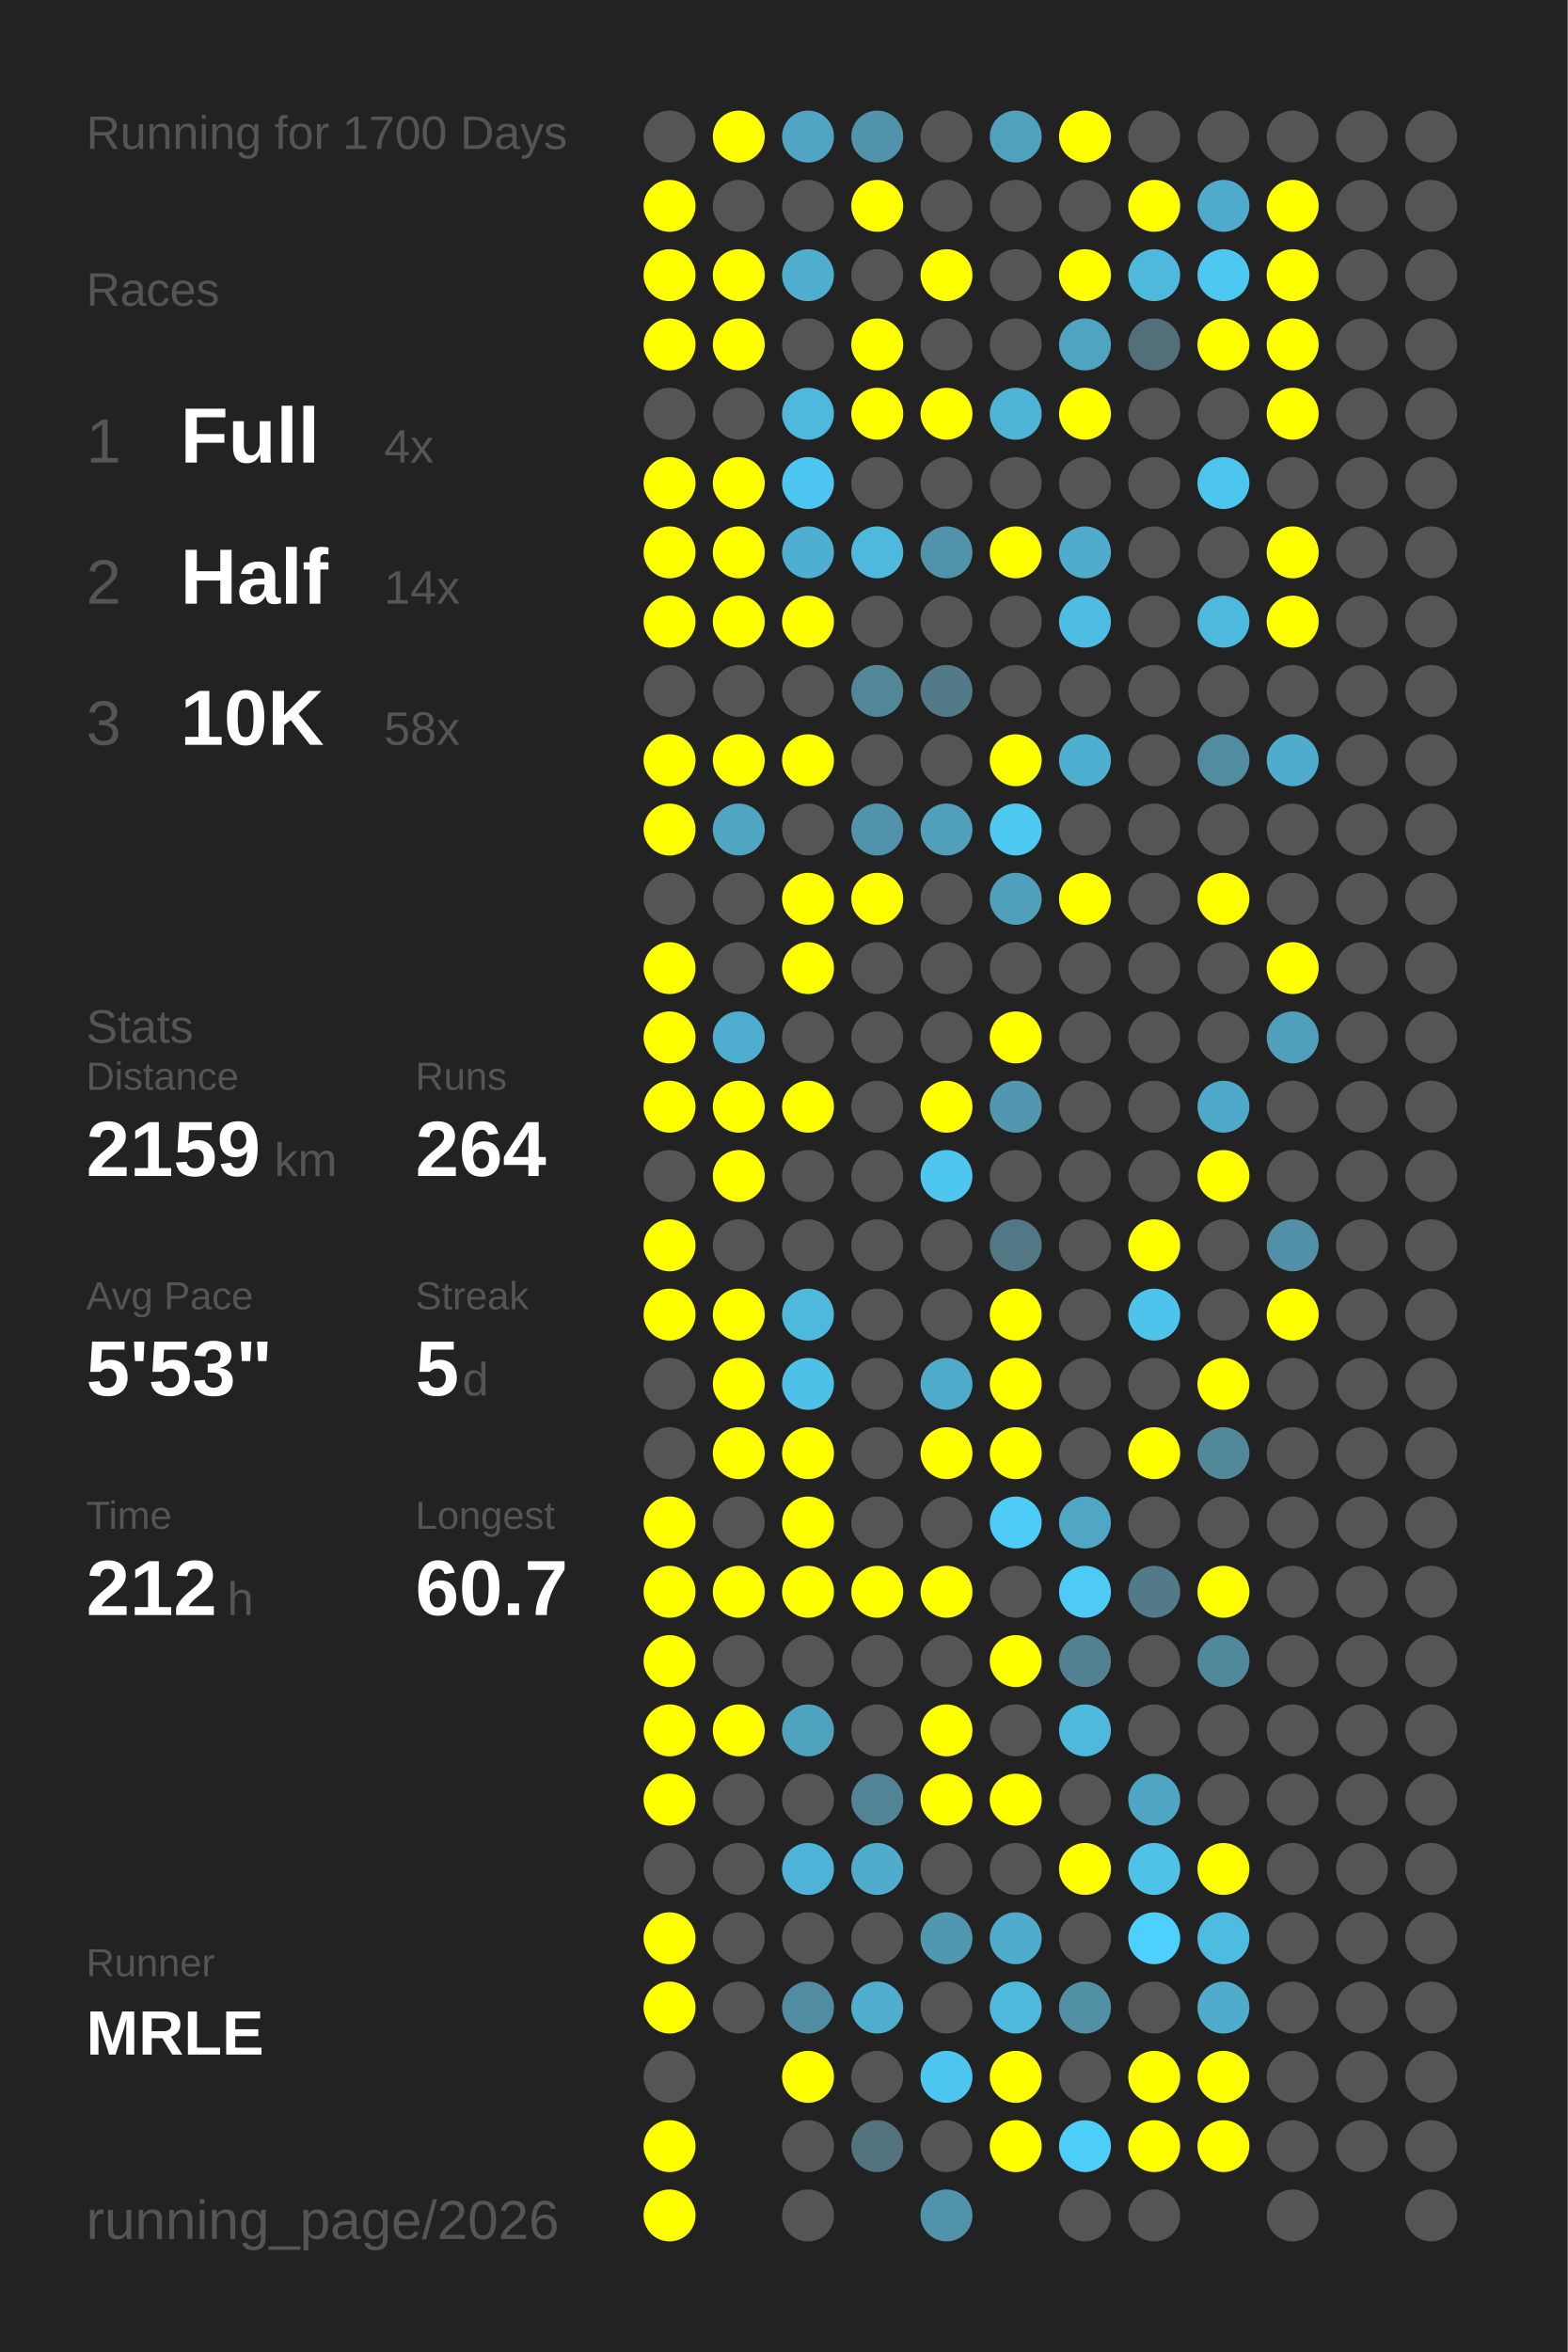
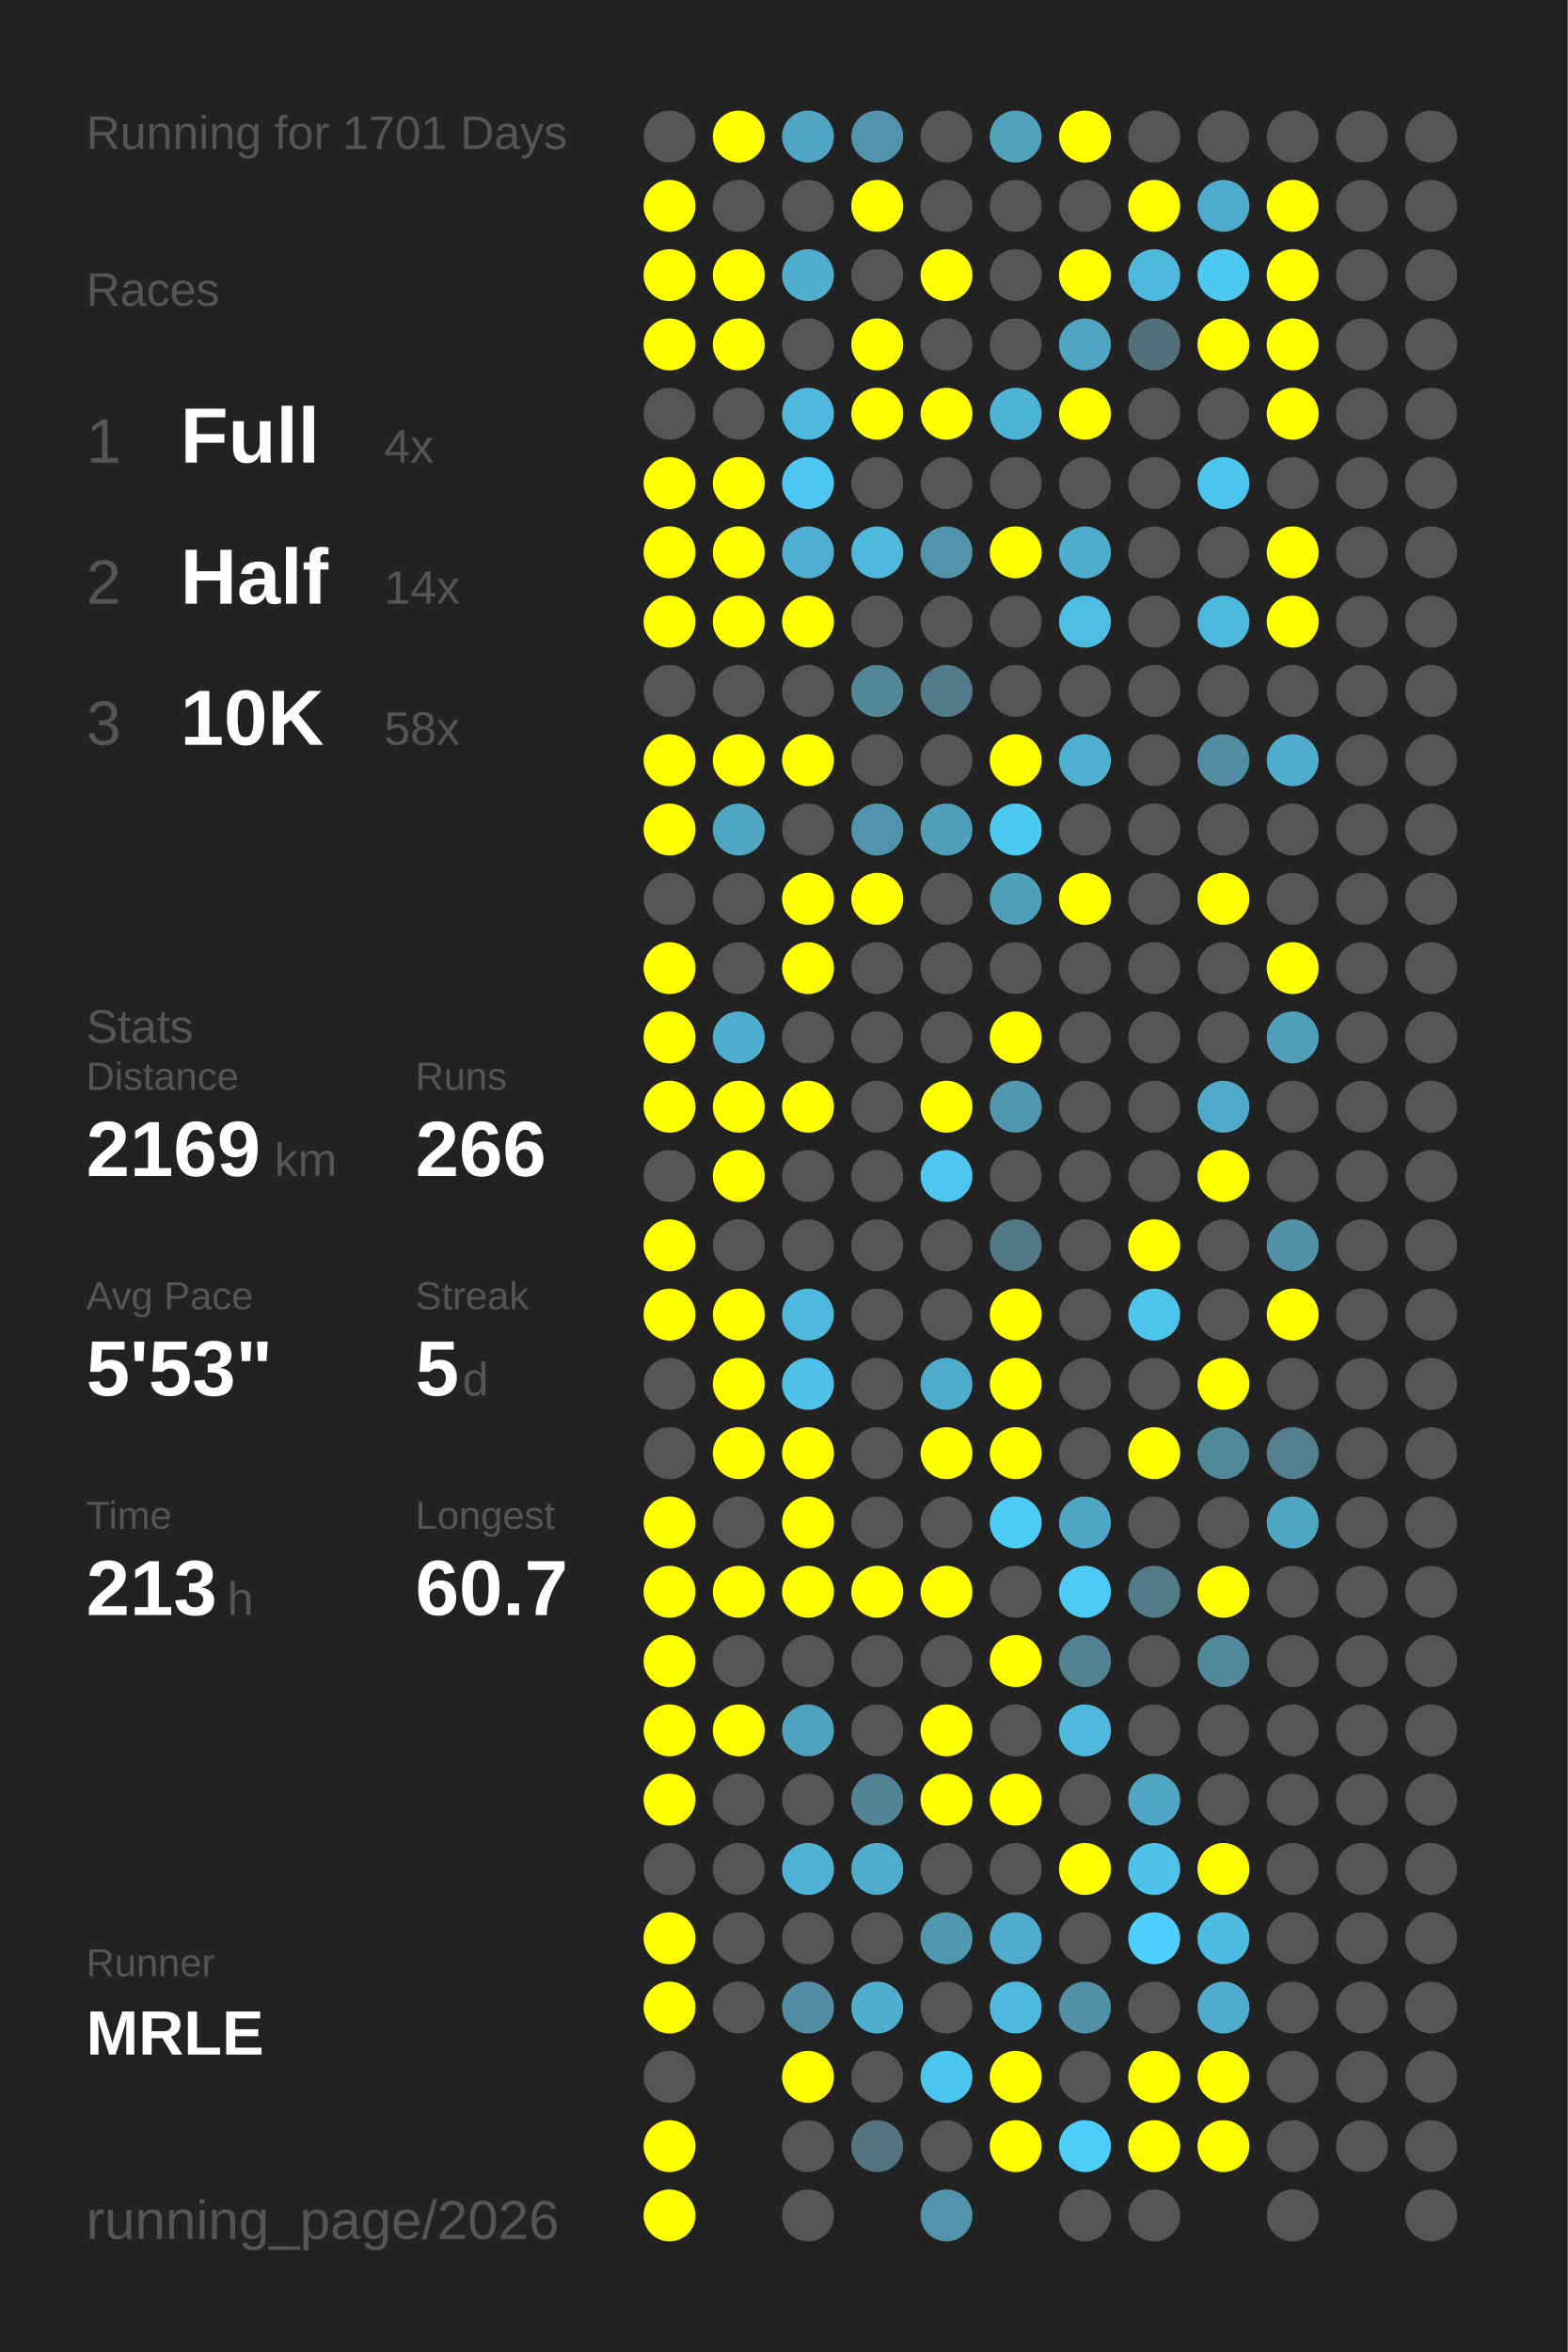
<svg xmlns="http://www.w3.org/2000/svg" baseProfile="full" height="300mm" version="1.1" viewBox="0,0,200,300" width="200mm">
  <defs />
  <rect fill="#222222" height="300" width="200" x="0" y="0" />
-   <text fill="#555555" style="font-size:6px; font-family:Arial;" x="11" y="19">Running for 1700 Days</text>
+   <text fill="#555555" style="font-size:6px; font-family:Arial;" x="11" y="19">Running for 1701 Days</text>
  <text fill="#555555" style="font-size:6px; font-family:Arial;" x="11" y="39">Races</text>
  <text fill="#555555" style="font-size:8px; font-family:Arial;" x="11" y="59">1</text>
  <text fill="#FFFFFF" style="font-size:10px; font-family:Arial; font-weight:bold;" x="23" y="59">Full</text>
  <text fill="#555555" style="font-size:6px; font-family:Arial;" x="49" y="59">4x</text>
  <text fill="#555555" style="font-size:8px; font-family:Arial;" x="11" y="77">2</text>
  <text fill="#FFFFFF" style="font-size:10px; font-family:Arial; font-weight:bold;" x="23" y="77">Half</text>
  <text fill="#555555" style="font-size:6px; font-family:Arial;" x="49" y="77">14x</text>
  <text fill="#555555" style="font-size:8px; font-family:Arial;" x="11" y="95">3</text>
  <text fill="#FFFFFF" style="font-size:10px; font-family:Arial; font-weight:bold;" x="23" y="95">10K</text>
  <text fill="#555555" style="font-size:6px; font-family:Arial;" x="49" y="95">58x</text>
  <text fill="#555555" style="font-size:6px; font-family:Arial;" x="11" y="133">Stats</text>
  <text fill="#555555" style="font-size:5px; font-family:Arial;" x="11" y="139">Distance</text>
-   <text fill="#FFFFFF" style="font-size:10px; font-family:Arial; font-weight:bold;" x="11" y="150">2159</text>
+   <text fill="#FFFFFF" style="font-size:10px; font-family:Arial; font-weight:bold;" x="11" y="150">2169</text>
  <text fill="#555555" style="font-size:6px; font-family:Arial;" x="35" y="150">km</text>
  <text fill="#555555" style="font-size:5px; font-family:Arial;" x="53" y="139">Runs</text>
-   <text fill="#FFFFFF" style="font-size:10px; font-family:Arial; font-weight:bold;" x="53" y="150">264</text>
+   <text fill="#FFFFFF" style="font-size:10px; font-family:Arial; font-weight:bold;" x="53" y="150">266</text>
  <text fill="#555555" style="font-size:5px; font-family:Arial;" x="11" y="167">Avg Pace</text>
  <text fill="#FFFFFF" style="font-size:10px; font-family:Arial; font-weight:bold;" x="11" y="178">5'53"</text>
  <text fill="#555555" style="font-size:5px; font-family:Arial;" x="53" y="167">Streak</text>
  <text fill="#FFFFFF" style="font-size:10px; font-family:Arial; font-weight:bold;" x="53" y="178">5</text>
  <text fill="#555555" style="font-size:6px; font-family:Arial;" x="59" y="178">d</text>
  <text fill="#555555" style="font-size:5px; font-family:Arial;" x="11" y="195">Time</text>
-   <text fill="#FFFFFF" style="font-size:10px; font-family:Arial; font-weight:bold;" x="11" y="206">212</text>
+   <text fill="#FFFFFF" style="font-size:10px; font-family:Arial; font-weight:bold;" x="11" y="206">213</text>
  <text fill="#555555" style="font-size:6px; font-family:Arial;" x="29" y="206">h</text>
  <text fill="#555555" style="font-size:5px; font-family:Arial;" x="53" y="195">Longest</text>
  <text fill="#FFFFFF" style="font-size:10px; font-family:Arial; font-weight:bold;" x="53" y="206">60.7</text>
  <text fill="#555555" style="font-size:5px; font-family:Arial;" x="11" y="252.065">Runner</text>
  <text fill="#FFFFFF" style="font-size:8px; font-family:Arial; font-weight:bold;" x="11" y="262.065">MRLE</text>
  <text fill="#555555" style="font-size:7px; font-family:Arial;" x="11" y="285.581">running_page/2026</text>
  <circle cx="85.417" cy="17.419" fill="#555555" r="3.312" />
  <circle cx="85.417" cy="26.258" fill="#FFFF00" r="3.312" />
  <circle cx="85.417" cy="35.097" fill="#FFFF00" r="3.312" />
  <circle cx="85.417" cy="43.935" fill="#FFFF00" r="3.312" />
  <circle cx="85.417" cy="52.774" fill="#555555" r="3.312" />
  <circle cx="85.417" cy="61.613" fill="#FFFF00" r="3.312" />
  <circle cx="85.417" cy="70.452" fill="#FFFF00" r="3.312" />
  <circle cx="85.417" cy="79.29" fill="#FFFF00" r="3.312" />
  <circle cx="85.417" cy="88.129" fill="#555555" r="3.312" />
  <circle cx="85.417" cy="96.968" fill="#FFFF00" r="3.312" />
  <circle cx="85.417" cy="105.806" fill="#FFFF00" r="3.312" />
  <circle cx="85.417" cy="114.645" fill="#555555" r="3.312" />
  <circle cx="85.417" cy="123.484" fill="#FFFF00" r="3.312" />
  <circle cx="85.417" cy="132.323" fill="#FFFF00" r="3.312" />
  <circle cx="85.417" cy="141.161" fill="#FFFF00" r="3.312" />
  <circle cx="85.417" cy="150" fill="#555555" r="3.312" />
  <circle cx="85.417" cy="158.839" fill="#FFFF00" r="3.312" />
  <circle cx="85.417" cy="167.677" fill="#FFFF00" r="3.312" />
  <circle cx="85.417" cy="176.516" fill="#555555" r="3.312" />
  <circle cx="85.417" cy="185.355" fill="#555555" r="3.312" />
  <circle cx="85.417" cy="194.194" fill="#FFFF00" r="3.312" />
  <circle cx="85.417" cy="203.032" fill="#FFFF00" r="3.312" />
  <circle cx="85.417" cy="211.871" fill="#FFFF00" r="3.312" />
  <circle cx="85.417" cy="220.71" fill="#FFFF00" r="3.312" />
  <circle cx="85.417" cy="229.548" fill="#FFFF00" r="3.312" />
  <circle cx="85.417" cy="238.387" fill="#555555" r="3.312" />
  <circle cx="85.417" cy="247.226" fill="#FFFF00" r="3.312" />
  <circle cx="85.417" cy="256.065" fill="#FFFF00" r="3.312" />
  <circle cx="85.417" cy="264.903" fill="#555555" r="3.312" />
  <circle cx="85.417" cy="273.742" fill="#FFFF00" r="3.312" />
  <circle cx="85.417" cy="282.581" fill="#FFFF00" r="3.312" />
  <circle cx="94.25" cy="17.419" fill="#FFFF00" r="3.312" />
  <circle cx="94.25" cy="26.258" fill="#555555" r="3.312" />
  <circle cx="94.25" cy="35.097" fill="#FFFF00" r="3.312" />
  <circle cx="94.25" cy="43.935" fill="#FFFF00" r="3.312" />
  <circle cx="94.25" cy="52.774" fill="#555555" r="3.312" />
  <circle cx="94.25" cy="61.613" fill="#FFFF00" r="3.312" />
  <circle cx="94.25" cy="70.452" fill="#FFFF00" r="3.312" />
  <circle cx="94.25" cy="79.29" fill="#FFFF00" r="3.312" />
  <circle cx="94.25" cy="88.129" fill="#555555" r="3.312" />
  <circle cx="94.25" cy="96.968" fill="#FFFF00" r="3.312" />
  <circle cx="94.25" cy="105.806" fill="#4fa6c3" r="3.312" />
  <circle cx="94.25" cy="114.645" fill="#555555" r="3.312" />
  <circle cx="94.25" cy="123.484" fill="#555555" r="3.312" />
  <circle cx="94.25" cy="132.323" fill="#4faecf" r="3.312" />
  <circle cx="94.25" cy="141.161" fill="#FFFF00" r="3.312" />
  <circle cx="94.25" cy="150" fill="#FFFF00" r="3.312" />
  <circle cx="94.25" cy="158.839" fill="#555555" r="3.312" />
  <circle cx="94.25" cy="167.677" fill="#FFFF00" r="3.312" />
  <circle cx="94.25" cy="176.516" fill="#FFFF00" r="3.312" />
  <circle cx="94.25" cy="185.355" fill="#FFFF00" r="3.312" />
  <circle cx="94.25" cy="194.194" fill="#555555" r="3.312" />
  <circle cx="94.25" cy="203.032" fill="#FFFF00" r="3.312" />
  <circle cx="94.25" cy="211.871" fill="#555555" r="3.312" />
  <circle cx="94.25" cy="220.71" fill="#FFFF00" r="3.312" />
  <circle cx="94.25" cy="229.548" fill="#555555" r="3.312" />
  <circle cx="94.25" cy="238.387" fill="#555555" r="3.312" />
  <circle cx="94.25" cy="247.226" fill="#555555" r="3.312" />
  <circle cx="94.25" cy="256.065" fill="#555555" r="3.312" />
  <circle cx="103.083" cy="17.419" fill="#4fa5c3" r="3.312" />
  <circle cx="103.083" cy="26.258" fill="#555555" r="3.312" />
  <circle cx="103.083" cy="35.097" fill="#4faece" r="3.312" />
  <circle cx="103.083" cy="43.935" fill="#555555" r="3.312" />
  <circle cx="103.083" cy="52.774" fill="#4eb9dd" r="3.312" />
  <circle cx="103.083" cy="61.613" fill="#4dc7f1" r="3.312" />
  <circle cx="103.083" cy="70.452" fill="#4fafd0" r="3.312" />
  <circle cx="103.083" cy="79.29" fill="#FFFF00" r="3.312" />
  <circle cx="103.083" cy="88.129" fill="#555555" r="3.312" />
  <circle cx="103.083" cy="96.968" fill="#FFFF00" r="3.312" />
  <circle cx="103.083" cy="105.806" fill="#555555" r="3.312" />
  <circle cx="103.083" cy="114.645" fill="#FFFF00" r="3.312" />
  <circle cx="103.083" cy="123.484" fill="#FFFF00" r="3.312" />
  <circle cx="103.083" cy="132.323" fill="#555555" r="3.312" />
  <circle cx="103.083" cy="141.161" fill="#FFFF00" r="3.312" />
  <circle cx="103.083" cy="150" fill="#555555" r="3.312" />
  <circle cx="103.083" cy="158.839" fill="#555555" r="3.312" />
  <circle cx="103.083" cy="167.677" fill="#4eb9dd" r="3.312" />
  <circle cx="103.083" cy="176.516" fill="#4ec1e8" r="3.312" />
  <circle cx="103.083" cy="185.355" fill="#FFFF00" r="3.312" />
  <circle cx="103.083" cy="194.194" fill="#FFFF00" r="3.312" />
  <circle cx="103.083" cy="203.032" fill="#FFFF00" r="3.312" />
  <circle cx="103.083" cy="211.871" fill="#555555" r="3.312" />
  <circle cx="103.083" cy="220.71" fill="#4fa3bf" r="3.312" />
  <circle cx="103.083" cy="229.548" fill="#555555" r="3.312" />
  <circle cx="103.083" cy="238.387" fill="#4eb3d6" r="3.312" />
  <circle cx="103.083" cy="247.226" fill="#555555" r="3.312" />
  <circle cx="103.083" cy="256.065" fill="#518da2" r="3.312" />
  <circle cx="103.083" cy="264.903" fill="#FFFF00" r="3.312" />
  <circle cx="103.083" cy="273.742" fill="#555555" r="3.312" />
  <circle cx="103.083" cy="282.581" fill="#555555" r="3.312" />
  <circle cx="111.917" cy="17.419" fill="#5093aa" r="3.312" />
  <circle cx="111.917" cy="26.258" fill="#FFFF00" r="3.312" />
  <circle cx="111.917" cy="35.097" fill="#555555" r="3.312" />
  <circle cx="111.917" cy="43.935" fill="#FFFF00" r="3.312" />
  <circle cx="111.917" cy="52.774" fill="#FFFF00" r="3.312" />
  <circle cx="111.917" cy="61.613" fill="#555555" r="3.312" />
  <circle cx="111.917" cy="70.452" fill="#4eb9dd" r="3.312" />
  <circle cx="111.917" cy="79.29" fill="#555555" r="3.312" />
  <circle cx="111.917" cy="88.129" fill="#518799" r="3.312" />
  <circle cx="111.917" cy="96.968" fill="#555555" r="3.312" />
  <circle cx="111.917" cy="105.806" fill="#5093aa" r="3.312" />
  <circle cx="111.917" cy="114.645" fill="#FFFF00" r="3.312" />
  <circle cx="111.917" cy="123.484" fill="#555555" r="3.312" />
  <circle cx="111.917" cy="132.323" fill="#555555" r="3.312" />
  <circle cx="111.917" cy="141.161" fill="#555555" r="3.312" />
  <circle cx="111.917" cy="150" fill="#555555" r="3.312" />
  <circle cx="111.917" cy="158.839" fill="#555555" r="3.312" />
  <circle cx="111.917" cy="167.677" fill="#555555" r="3.312" />
  <circle cx="111.917" cy="176.516" fill="#555555" r="3.312" />
  <circle cx="111.917" cy="185.355" fill="#555555" r="3.312" />
  <circle cx="111.917" cy="194.194" fill="#555555" r="3.312" />
  <circle cx="111.917" cy="203.032" fill="#FFFF00" r="3.312" />
  <circle cx="111.917" cy="211.871" fill="#555555" r="3.312" />
  <circle cx="111.917" cy="220.71" fill="#555555" r="3.312" />
  <circle cx="111.917" cy="229.548" fill="#518596" r="3.312" />
  <circle cx="111.917" cy="238.387" fill="#4faccc" r="3.312" />
  <circle cx="111.917" cy="247.226" fill="#555555" r="3.312" />
  <circle cx="111.917" cy="256.065" fill="#4faece" r="3.312" />
  <circle cx="111.917" cy="264.903" fill="#555555" r="3.312" />
  <circle cx="111.917" cy="273.742" fill="#53737f" r="3.312" />
  <circle cx="120.75" cy="17.419" fill="#555555" r="3.312" />
  <circle cx="120.75" cy="26.258" fill="#555555" r="3.312" />
  <circle cx="120.75" cy="35.097" fill="#FFFF00" r="3.312" />
  <circle cx="120.75" cy="43.935" fill="#555555" r="3.312" />
  <circle cx="120.75" cy="52.774" fill="#FFFF00" r="3.312" />
  <circle cx="120.75" cy="61.613" fill="#555555" r="3.312" />
  <circle cx="120.75" cy="70.452" fill="#5093aa" r="3.312" />
  <circle cx="120.75" cy="79.29" fill="#555555" r="3.312" />
  <circle cx="120.75" cy="88.129" fill="#527a88" r="3.312" />
  <circle cx="120.75" cy="96.968" fill="#555555" r="3.312" />
  <circle cx="120.75" cy="105.806" fill="#50a0bb" r="3.312" />
  <circle cx="120.75" cy="114.645" fill="#555555" r="3.312" />
  <circle cx="120.75" cy="123.484" fill="#555555" r="3.312" />
  <circle cx="120.75" cy="132.323" fill="#555555" r="3.312" />
  <circle cx="120.75" cy="141.161" fill="#FFFF00" r="3.312" />
  <circle cx="120.75" cy="150" fill="#4dc7f0" r="3.312" />
  <circle cx="120.75" cy="158.839" fill="#555555" r="3.312" />
  <circle cx="120.75" cy="167.677" fill="#555555" r="3.312" />
  <circle cx="120.75" cy="176.516" fill="#4fabca" r="3.312" />
  <circle cx="120.75" cy="185.355" fill="#FFFF00" r="3.312" />
  <circle cx="120.75" cy="194.194" fill="#555555" r="3.312" />
  <circle cx="120.75" cy="203.032" fill="#FFFF00" r="3.312" />
  <circle cx="120.75" cy="211.871" fill="#555555" r="3.312" />
  <circle cx="120.75" cy="220.71" fill="#FFFF00" r="3.312" />
  <circle cx="120.75" cy="229.548" fill="#FFFF00" r="3.312" />
  <circle cx="120.75" cy="238.387" fill="#555555" r="3.312" />
  <circle cx="120.75" cy="247.226" fill="#5097b0" r="3.312" />
  <circle cx="120.75" cy="256.065" fill="#555555" r="3.312" />
  <circle cx="120.75" cy="264.903" fill="#4dc6ef" r="3.312" />
  <circle cx="120.75" cy="273.742" fill="#555555" r="3.312" />
  <circle cx="120.75" cy="282.581" fill="#5093aa" r="3.312" />
  <circle cx="129.583" cy="17.419" fill="#50a1bc" r="3.312" />
  <circle cx="129.583" cy="26.258" fill="#555555" r="3.312" />
  <circle cx="129.583" cy="35.097" fill="#555555" r="3.312" />
  <circle cx="129.583" cy="43.935" fill="#555555" r="3.312" />
  <circle cx="129.583" cy="52.774" fill="#4eb4d6" r="3.312" />
  <circle cx="129.583" cy="61.613" fill="#555555" r="3.312" />
  <circle cx="129.583" cy="70.452" fill="#FFFF00" r="3.312" />
  <circle cx="129.583" cy="79.29" fill="#555555" r="3.312" />
  <circle cx="129.583" cy="88.129" fill="#555555" r="3.312" />
  <circle cx="129.583" cy="96.968" fill="#FFFF00" r="3.312" />
  <circle cx="129.583" cy="105.806" fill="#4dc9f2" r="3.312" />
  <circle cx="129.583" cy="114.645" fill="#50a0bb" r="3.312" />
  <circle cx="129.583" cy="123.484" fill="#555555" r="3.312" />
  <circle cx="129.583" cy="132.323" fill="#FFFF00" r="3.312" />
  <circle cx="129.583" cy="141.161" fill="#5097af" r="3.312" />
  <circle cx="129.583" cy="150" fill="#555555" r="3.312" />
  <circle cx="129.583" cy="158.839" fill="#527885" r="3.312" />
  <circle cx="129.583" cy="167.677" fill="#FFFF00" r="3.312" />
  <circle cx="129.583" cy="176.516" fill="#FFFF00" r="3.312" />
  <circle cx="129.583" cy="185.355" fill="#FFFF00" r="3.312" />
  <circle cx="129.583" cy="194.194" fill="#4dccf8" r="3.312" />
  <circle cx="129.583" cy="203.032" fill="#555555" r="3.312" />
  <circle cx="129.583" cy="211.871" fill="#FFFF00" r="3.312" />
  <circle cx="129.583" cy="220.71" fill="#555555" r="3.312" />
  <circle cx="129.583" cy="229.548" fill="#FFFF00" r="3.312" />
  <circle cx="129.583" cy="238.387" fill="#555555" r="3.312" />
  <circle cx="129.583" cy="247.226" fill="#4faccc" r="3.312" />
  <circle cx="129.583" cy="256.065" fill="#4eb9dd" r="3.312" />
  <circle cx="129.583" cy="264.903" fill="#FFFF00" r="3.312" />
  <circle cx="129.583" cy="273.742" fill="#FFFF00" r="3.312" />
  <circle cx="138.417" cy="17.419" fill="#FFFF00" r="3.312" />
  <circle cx="138.417" cy="26.258" fill="#555555" r="3.312" />
  <circle cx="138.417" cy="35.097" fill="#FFFF00" r="3.312" />
  <circle cx="138.417" cy="43.935" fill="#4fa4c1" r="3.312" />
  <circle cx="138.417" cy="52.774" fill="#FFFF00" r="3.312" />
  <circle cx="138.417" cy="61.613" fill="#555555" r="3.312" />
  <circle cx="138.417" cy="70.452" fill="#4faccc" r="3.312" />
  <circle cx="138.417" cy="79.29" fill="#4ebde3" r="3.312" />
  <circle cx="138.417" cy="88.129" fill="#555555" r="3.312" />
  <circle cx="138.417" cy="96.968" fill="#4fafd0" r="3.312" />
  <circle cx="138.417" cy="105.806" fill="#555555" r="3.312" />
  <circle cx="138.417" cy="114.645" fill="#FFFF00" r="3.312" />
  <circle cx="138.417" cy="123.484" fill="#555555" r="3.312" />
  <circle cx="138.417" cy="132.323" fill="#555555" r="3.312" />
  <circle cx="138.417" cy="141.161" fill="#555555" r="3.312" />
  <circle cx="138.417" cy="150" fill="#555555" r="3.312" />
  <circle cx="138.417" cy="158.839" fill="#555555" r="3.312" />
  <circle cx="138.417" cy="167.677" fill="#555555" r="3.312" />
  <circle cx="138.417" cy="176.516" fill="#555555" r="3.312" />
  <circle cx="138.417" cy="185.355" fill="#555555" r="3.312" />
  <circle cx="138.417" cy="194.194" fill="#4fa7c5" r="3.312" />
  <circle cx="138.417" cy="203.032" fill="#4dcbf6" r="3.312" />
  <circle cx="138.417" cy="211.871" fill="#528191" r="3.312" />
  <circle cx="138.417" cy="220.71" fill="#4eb9dd" r="3.312" />
  <circle cx="138.417" cy="229.548" fill="#555555" r="3.312" />
  <circle cx="138.417" cy="238.387" fill="#FFFF00" r="3.312" />
  <circle cx="138.417" cy="247.226" fill="#555555" r="3.312" />
  <circle cx="138.417" cy="256.065" fill="#5190a5" r="3.312" />
  <circle cx="138.417" cy="264.903" fill="#555555" r="3.312" />
  <circle cx="138.417" cy="273.742" fill="#4dcef9" r="3.312" />
  <circle cx="138.417" cy="282.581" fill="#555555" r="3.312" />
  <circle cx="147.25" cy="17.419" fill="#555555" r="3.312" />
  <circle cx="147.25" cy="26.258" fill="#FFFF00" r="3.312" />
  <circle cx="147.25" cy="35.097" fill="#4eb9dd" r="3.312" />
  <circle cx="147.25" cy="43.935" fill="#53707a" r="3.312" />
  <circle cx="147.25" cy="52.774" fill="#555555" r="3.312" />
  <circle cx="147.25" cy="61.613" fill="#555555" r="3.312" />
  <circle cx="147.25" cy="70.452" fill="#555555" r="3.312" />
  <circle cx="147.25" cy="79.29" fill="#555555" r="3.312" />
  <circle cx="147.25" cy="88.129" fill="#555555" r="3.312" />
  <circle cx="147.25" cy="96.968" fill="#555555" r="3.312" />
  <circle cx="147.25" cy="105.806" fill="#555555" r="3.312" />
  <circle cx="147.25" cy="114.645" fill="#555555" r="3.312" />
  <circle cx="147.25" cy="123.484" fill="#555555" r="3.312" />
  <circle cx="147.25" cy="132.323" fill="#555555" r="3.312" />
  <circle cx="147.25" cy="141.161" fill="#555555" r="3.312" />
  <circle cx="147.25" cy="150" fill="#555555" r="3.312" />
  <circle cx="147.25" cy="158.839" fill="#FFFF00" r="3.312" />
  <circle cx="147.25" cy="167.677" fill="#4dc4ec" r="3.312" />
  <circle cx="147.25" cy="176.516" fill="#555555" r="3.312" />
  <circle cx="147.25" cy="185.355" fill="#FFFF00" r="3.312" />
  <circle cx="147.25" cy="194.194" fill="#555555" r="3.312" />
  <circle cx="147.25" cy="203.032" fill="#527a88" r="3.312" />
  <circle cx="147.25" cy="211.871" fill="#555555" r="3.312" />
  <circle cx="147.25" cy="220.71" fill="#555555" r="3.312" />
  <circle cx="147.25" cy="229.548" fill="#4fa6c4" r="3.312" />
  <circle cx="147.25" cy="238.387" fill="#4ec2e9" r="3.312" />
  <circle cx="147.25" cy="247.226" fill="#4dd0fd" r="3.312" />
  <circle cx="147.25" cy="256.065" fill="#555555" r="3.312" />
  <circle cx="147.25" cy="264.903" fill="#FFFF00" r="3.312" />
  <circle cx="147.25" cy="273.742" fill="#FFFF00" r="3.312" />
  <circle cx="147.25" cy="282.581" fill="#555555" r="3.312" />
  <circle cx="156.083" cy="17.419" fill="#555555" r="3.312" />
  <circle cx="156.083" cy="26.258" fill="#4fabcb" r="3.312" />
  <circle cx="156.083" cy="35.097" fill="#4dc8f1" r="3.312" />
  <circle cx="156.083" cy="43.935" fill="#FFFF00" r="3.312" />
  <circle cx="156.083" cy="52.774" fill="#555555" r="3.312" />
  <circle cx="156.083" cy="61.613" fill="#4dc6ef" r="3.312" />
  <circle cx="156.083" cy="70.452" fill="#555555" r="3.312" />
  <circle cx="156.083" cy="79.29" fill="#4eb9de" r="3.312" />
  <circle cx="156.083" cy="88.129" fill="#555555" r="3.312" />
  <circle cx="156.083" cy="96.968" fill="#518ca0" r="3.312" />
  <circle cx="156.083" cy="105.806" fill="#555555" r="3.312" />
  <circle cx="156.083" cy="114.645" fill="#FFFF00" r="3.312" />
  <circle cx="156.083" cy="123.484" fill="#555555" r="3.312" />
  <circle cx="156.083" cy="132.323" fill="#555555" r="3.312" />
  <circle cx="156.083" cy="141.161" fill="#4fa9c8" r="3.312" />
  <circle cx="156.083" cy="150" fill="#FFFF00" r="3.312" />
  <circle cx="156.083" cy="158.839" fill="#555555" r="3.312" />
  <circle cx="156.083" cy="167.677" fill="#555555" r="3.312" />
  <circle cx="156.083" cy="176.516" fill="#FFFF00" r="3.312" />
  <circle cx="156.083" cy="185.355" fill="#51899b" r="3.312" />
  <circle cx="156.083" cy="194.194" fill="#555555" r="3.312" />
  <circle cx="156.083" cy="203.032" fill="#FFFF00" r="3.312" />
  <circle cx="156.083" cy="211.871" fill="#51899c" r="3.312" />
  <circle cx="156.083" cy="220.71" fill="#555555" r="3.312" />
  <circle cx="156.083" cy="229.548" fill="#555555" r="3.312" />
  <circle cx="156.083" cy="238.387" fill="#FFFF00" r="3.312" />
  <circle cx="156.083" cy="247.226" fill="#4ebbe0" r="3.312" />
  <circle cx="156.083" cy="256.065" fill="#4faccc" r="3.312" />
  <circle cx="156.083" cy="264.903" fill="#FFFF00" r="3.312" />
  <circle cx="156.083" cy="273.742" fill="#FFFF00" r="3.312" />
  <circle cx="164.917" cy="17.419" fill="#555555" r="3.312" />
  <circle cx="164.917" cy="26.258" fill="#FFFF00" r="3.312" />
  <circle cx="164.917" cy="35.097" fill="#FFFF00" r="3.312" />
  <circle cx="164.917" cy="43.935" fill="#FFFF00" r="3.312" />
  <circle cx="164.917" cy="52.774" fill="#FFFF00" r="3.312" />
  <circle cx="164.917" cy="61.613" fill="#555555" r="3.312" />
  <circle cx="164.917" cy="70.452" fill="#FFFF00" r="3.312" />
  <circle cx="164.917" cy="79.29" fill="#FFFF00" r="3.312" />
  <circle cx="164.917" cy="88.129" fill="#555555" r="3.312" />
  <circle cx="164.917" cy="96.968" fill="#4faccc" r="3.312" />
  <circle cx="164.917" cy="105.806" fill="#555555" r="3.312" />
  <circle cx="164.917" cy="114.645" fill="#555555" r="3.312" />
  <circle cx="164.917" cy="123.484" fill="#FFFF00" r="3.312" />
  <circle cx="164.917" cy="132.323" fill="#50a0bc" r="3.312" />
  <circle cx="164.917" cy="141.161" fill="#555555" r="3.312" />
  <circle cx="164.917" cy="150" fill="#555555" r="3.312" />
  <circle cx="164.917" cy="158.839" fill="#5190a6" r="3.312" />
  <circle cx="164.917" cy="167.677" fill="#FFFF00" r="3.312" />
  <circle cx="164.917" cy="176.516" fill="#555555" r="3.312" />
-   <circle cx="164.917" cy="185.355" fill="#555555" r="3.312" />
-   <circle cx="164.917" cy="194.194" fill="#555555" r="3.312" />
+   <circle cx="164.917" cy="185.355" fill="#527e8d" r="3.312" />
+   <circle cx="164.917" cy="194.194" fill="#4fa6c3" r="3.312" />
  <circle cx="164.917" cy="203.032" fill="#555555" r="3.312" />
  <circle cx="164.917" cy="211.871" fill="#555555" r="3.312" />
  <circle cx="164.917" cy="220.71" fill="#555555" r="3.312" />
  <circle cx="164.917" cy="229.548" fill="#555555" r="3.312" />
  <circle cx="164.917" cy="238.387" fill="#555555" r="3.312" />
  <circle cx="164.917" cy="247.226" fill="#555555" r="3.312" />
  <circle cx="164.917" cy="256.065" fill="#555555" r="3.312" />
  <circle cx="164.917" cy="264.903" fill="#555555" r="3.312" />
  <circle cx="164.917" cy="273.742" fill="#555555" r="3.312" />
  <circle cx="164.917" cy="282.581" fill="#555555" r="3.312" />
  <circle cx="173.75" cy="17.419" fill="#555555" r="3.312" />
  <circle cx="173.75" cy="26.258" fill="#555555" r="3.312" />
  <circle cx="173.75" cy="35.097" fill="#555555" r="3.312" />
  <circle cx="173.75" cy="43.935" fill="#555555" r="3.312" />
  <circle cx="173.75" cy="52.774" fill="#555555" r="3.312" />
  <circle cx="173.75" cy="61.613" fill="#555555" r="3.312" />
  <circle cx="173.75" cy="70.452" fill="#555555" r="3.312" />
  <circle cx="173.75" cy="79.29" fill="#555555" r="3.312" />
  <circle cx="173.75" cy="88.129" fill="#555555" r="3.312" />
  <circle cx="173.75" cy="96.968" fill="#555555" r="3.312" />
  <circle cx="173.75" cy="105.806" fill="#555555" r="3.312" />
  <circle cx="173.75" cy="114.645" fill="#555555" r="3.312" />
  <circle cx="173.75" cy="123.484" fill="#555555" r="3.312" />
  <circle cx="173.75" cy="132.323" fill="#555555" r="3.312" />
  <circle cx="173.75" cy="141.161" fill="#555555" r="3.312" />
  <circle cx="173.75" cy="150" fill="#555555" r="3.312" />
  <circle cx="173.75" cy="158.839" fill="#555555" r="3.312" />
  <circle cx="173.75" cy="167.677" fill="#555555" r="3.312" />
  <circle cx="173.75" cy="176.516" fill="#555555" r="3.312" />
  <circle cx="173.75" cy="185.355" fill="#555555" r="3.312" />
  <circle cx="173.75" cy="194.194" fill="#555555" r="3.312" />
  <circle cx="173.75" cy="203.032" fill="#555555" r="3.312" />
  <circle cx="173.75" cy="211.871" fill="#555555" r="3.312" />
  <circle cx="173.75" cy="220.71" fill="#555555" r="3.312" />
  <circle cx="173.75" cy="229.548" fill="#555555" r="3.312" />
  <circle cx="173.75" cy="238.387" fill="#555555" r="3.312" />
  <circle cx="173.75" cy="247.226" fill="#555555" r="3.312" />
  <circle cx="173.75" cy="256.065" fill="#555555" r="3.312" />
  <circle cx="173.75" cy="264.903" fill="#555555" r="3.312" />
  <circle cx="173.75" cy="273.742" fill="#555555" r="3.312" />
  <circle cx="182.583" cy="17.419" fill="#555555" r="3.312" />
  <circle cx="182.583" cy="26.258" fill="#555555" r="3.312" />
  <circle cx="182.583" cy="35.097" fill="#555555" r="3.312" />
  <circle cx="182.583" cy="43.935" fill="#555555" r="3.312" />
  <circle cx="182.583" cy="52.774" fill="#555555" r="3.312" />
  <circle cx="182.583" cy="61.613" fill="#555555" r="3.312" />
  <circle cx="182.583" cy="70.452" fill="#555555" r="3.312" />
  <circle cx="182.583" cy="79.29" fill="#555555" r="3.312" />
  <circle cx="182.583" cy="88.129" fill="#555555" r="3.312" />
  <circle cx="182.583" cy="96.968" fill="#555555" r="3.312" />
  <circle cx="182.583" cy="105.806" fill="#555555" r="3.312" />
  <circle cx="182.583" cy="114.645" fill="#555555" r="3.312" />
  <circle cx="182.583" cy="123.484" fill="#555555" r="3.312" />
  <circle cx="182.583" cy="132.323" fill="#555555" r="3.312" />
  <circle cx="182.583" cy="141.161" fill="#555555" r="3.312" />
  <circle cx="182.583" cy="150" fill="#555555" r="3.312" />
  <circle cx="182.583" cy="158.839" fill="#555555" r="3.312" />
  <circle cx="182.583" cy="167.677" fill="#555555" r="3.312" />
  <circle cx="182.583" cy="176.516" fill="#555555" r="3.312" />
  <circle cx="182.583" cy="185.355" fill="#555555" r="3.312" />
  <circle cx="182.583" cy="194.194" fill="#555555" r="3.312" />
  <circle cx="182.583" cy="203.032" fill="#555555" r="3.312" />
  <circle cx="182.583" cy="211.871" fill="#555555" r="3.312" />
  <circle cx="182.583" cy="220.71" fill="#555555" r="3.312" />
  <circle cx="182.583" cy="229.548" fill="#555555" r="3.312" />
  <circle cx="182.583" cy="238.387" fill="#555555" r="3.312" />
  <circle cx="182.583" cy="247.226" fill="#555555" r="3.312" />
  <circle cx="182.583" cy="256.065" fill="#555555" r="3.312" />
  <circle cx="182.583" cy="264.903" fill="#555555" r="3.312" />
  <circle cx="182.583" cy="273.742" fill="#555555" r="3.312" />
  <circle cx="182.583" cy="282.581" fill="#555555" r="3.312" />
</svg>
